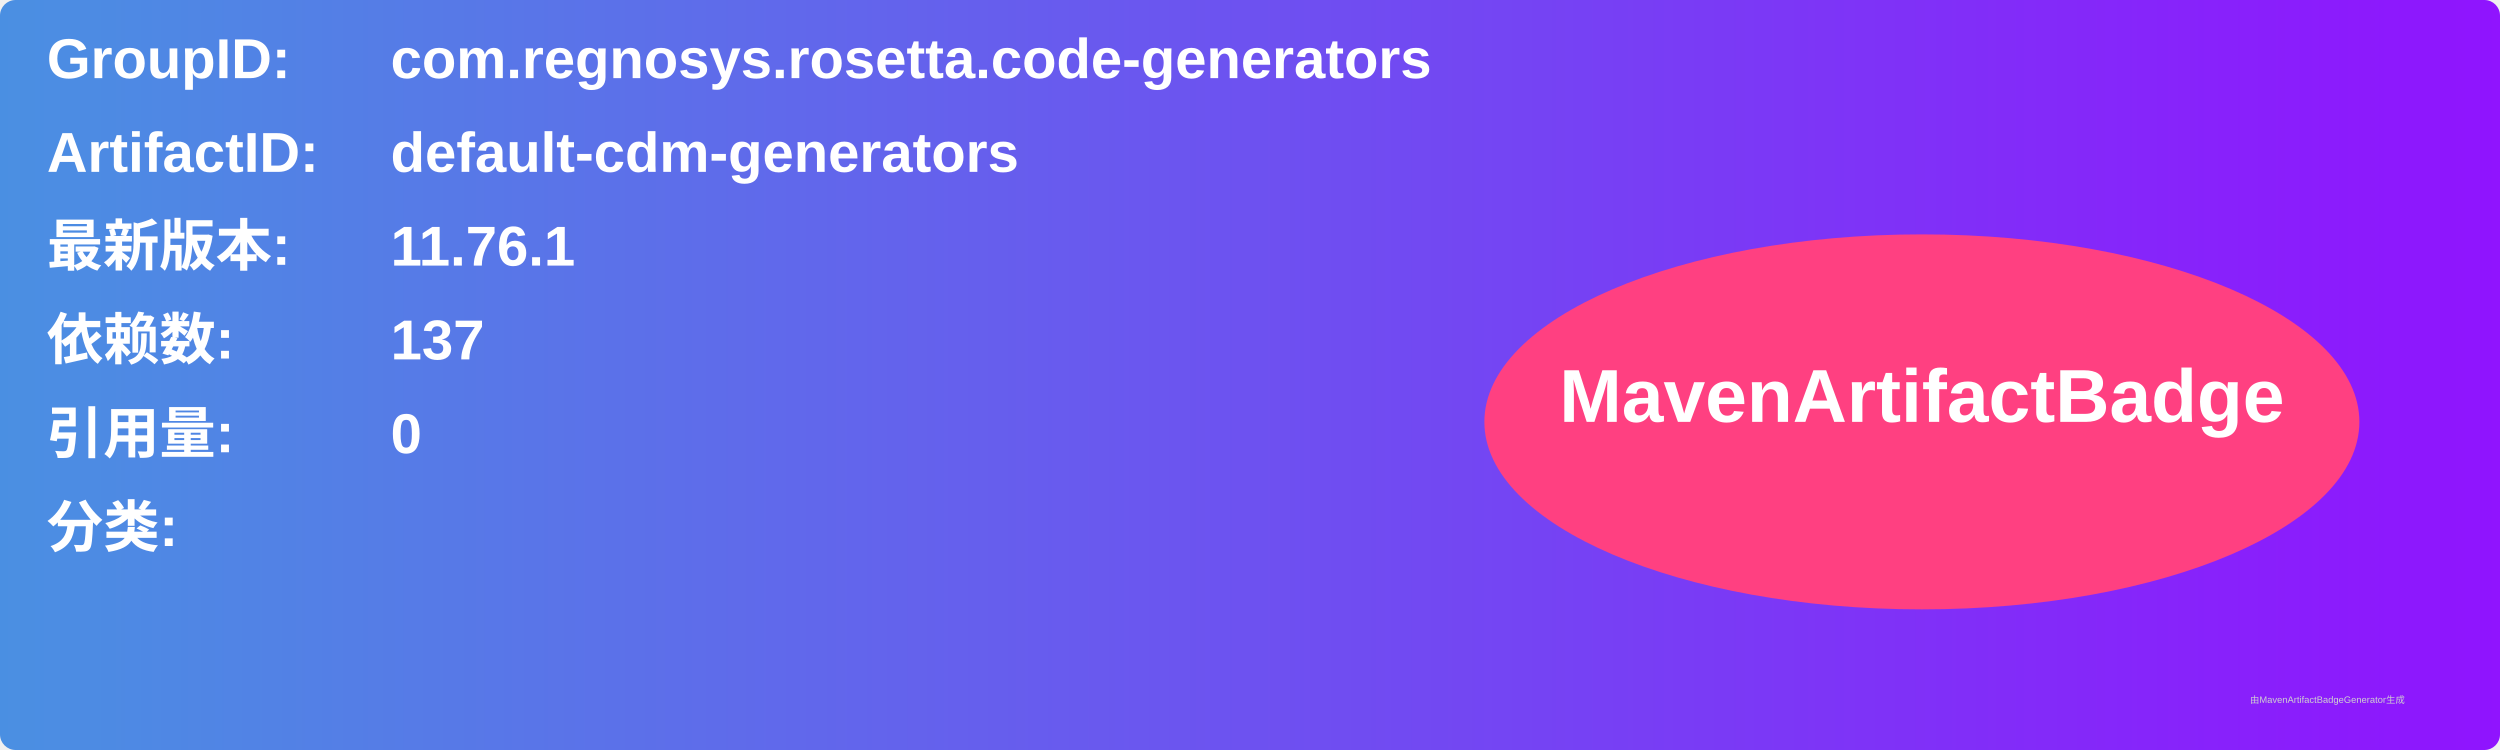
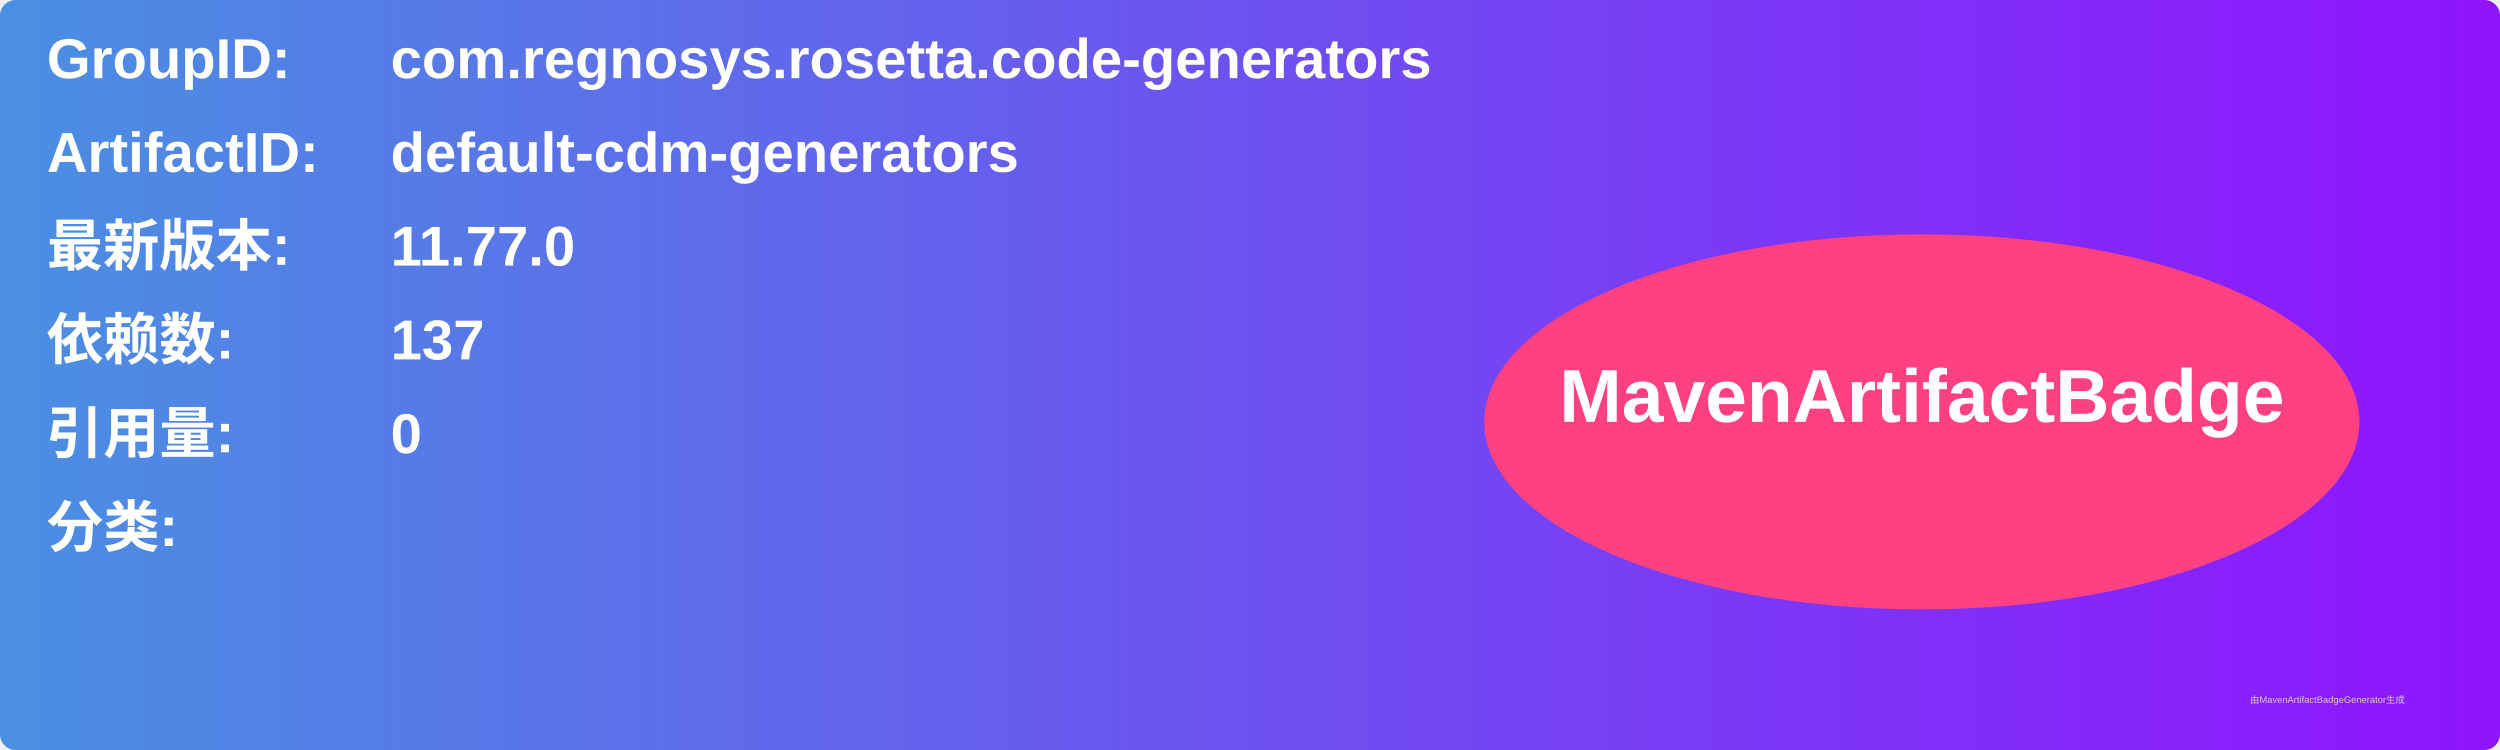
<svg xmlns="http://www.w3.org/2000/svg" width="800" height="240" viewBox="0 0 800 240">
  <linearGradient id="grad" x1="0%" y1="0%" x2="100%" y2="0%">
    <stop offset="0%" stop-color="#4a90e2" />
    <stop offset="100%" stop-color="#9013fe" />
  </linearGradient>
  <rect width="100%" height="100%" rx="5" ry="5" fill="url(#grad)" />
  <g transform="translate(15, 15)">
    <text x="0" y="10" font-family="Arial" font-size="18" fill="white" font-weight="bold" width="260">GroupID:</text>
    <text x="110" y="10" font-family="Arial" font-size="18" fill="white" font-weight="bold" width="460">com.regnosys.rosetta.code-generators</text>
    <text x="0" y="40" font-family="Arial" font-size="18" fill="white" font-weight="bold" width="260">ArtifactID:</text>
    <text x="110" y="40" font-family="Arial" font-size="18" fill="white" font-weight="bold" width="460">default-cdm-generators</text>
    <text x="0" y="70" font-family="Arial" font-size="18" fill="white" font-weight="bold">最新版本:</text>
    <text x="110" y="70" font-family="Arial" font-size="18" fill="white" font-weight="bold">
-       <tspan font-weight="bold">11.76.1</tspan>
+       <tspan font-weight="bold">11.77.0</tspan>
    </text>
    <text x="0" y="100" font-family="Arial" font-size="18" fill="white" font-weight="bold">依赖数: </text>
    <text x="110" y="100" font-family="Arial" font-size="18" fill="white">
      <tspan font-weight="bold">137</tspan>
    </text>
    <text x="0" y="130" font-family="Arial" font-size="18" fill="white" font-weight="bold">引用量: </text>
    <text x="110" y="130" font-family="Arial" font-size="18" fill="white">
      <tspan font-weight="bold">0</tspan>
    </text>
    <text x="0" y="160" font-family="Arial" font-size="18" fill="white" font-weight="bold">分类:</text>
    <text x="10" y="190" font-family="Arial" font-size="10" fill="white">
      <tspan font-weight="bold" />
    </text>
    <ellipse cx="600" cy="120" rx="140" ry="60" fill="#ff4081" />
    <text x="600" y="120" text-anchor="middle" font-family="Arial" font-size="24" fill="white" font-weight="bold">MavenArtifactBadge</text>
  </g>
  <text x="720" y="225" font-family="Arial" font-size="3" fill="#d0d0d0">由MavenArtifactBadgeGenerator生成</text>
</svg>
